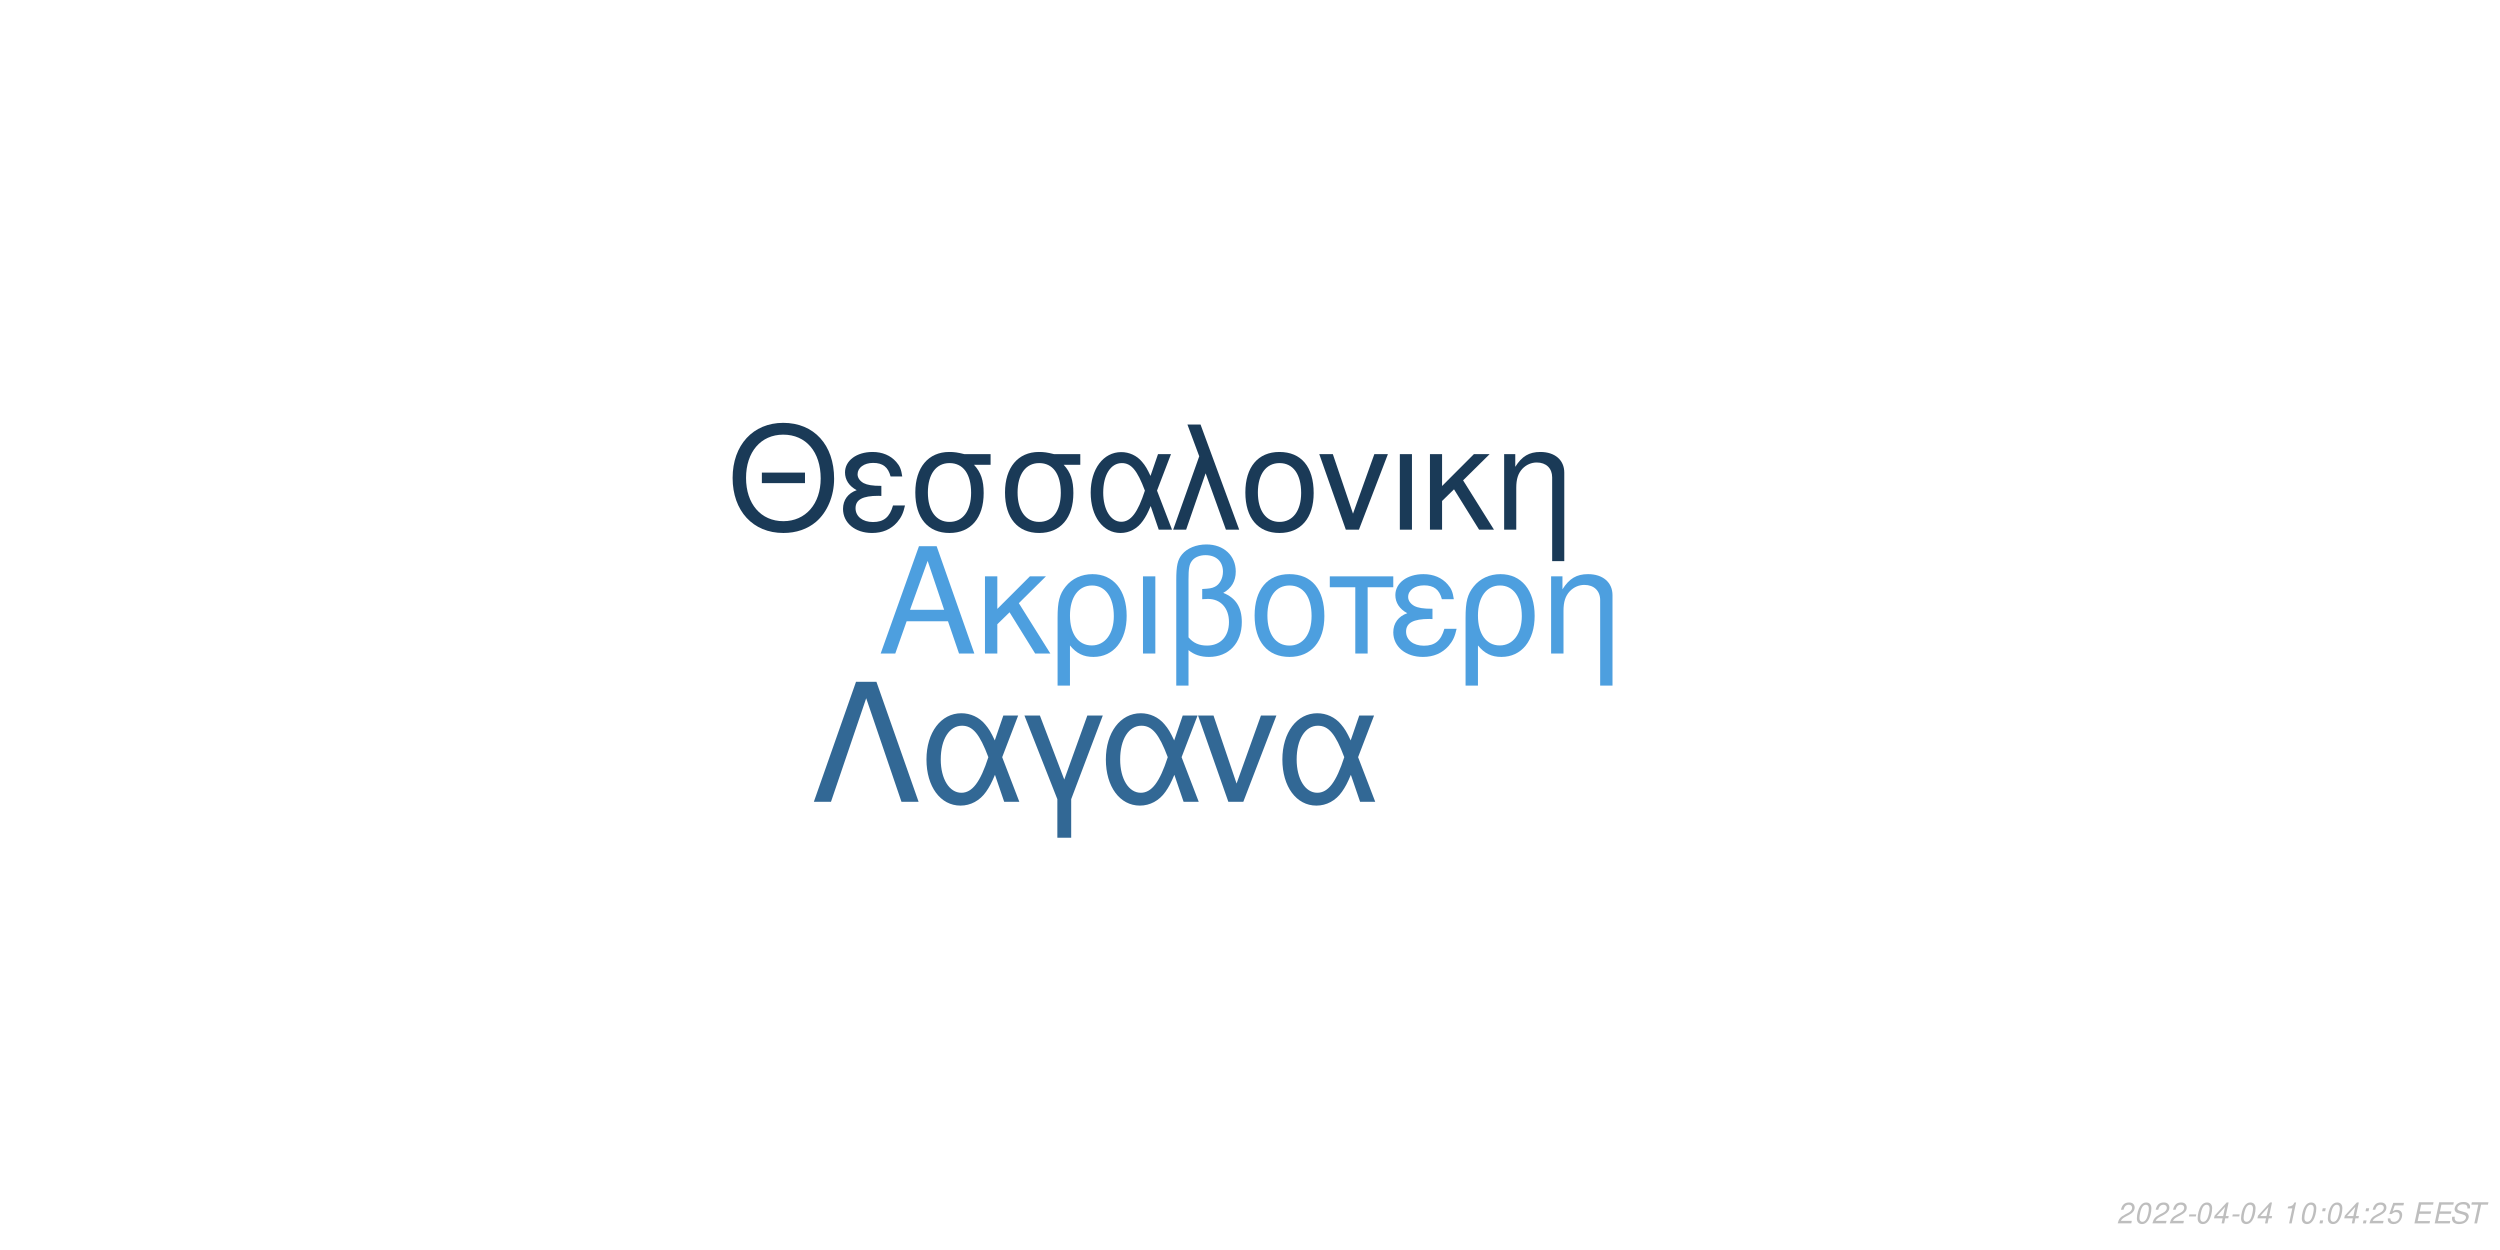
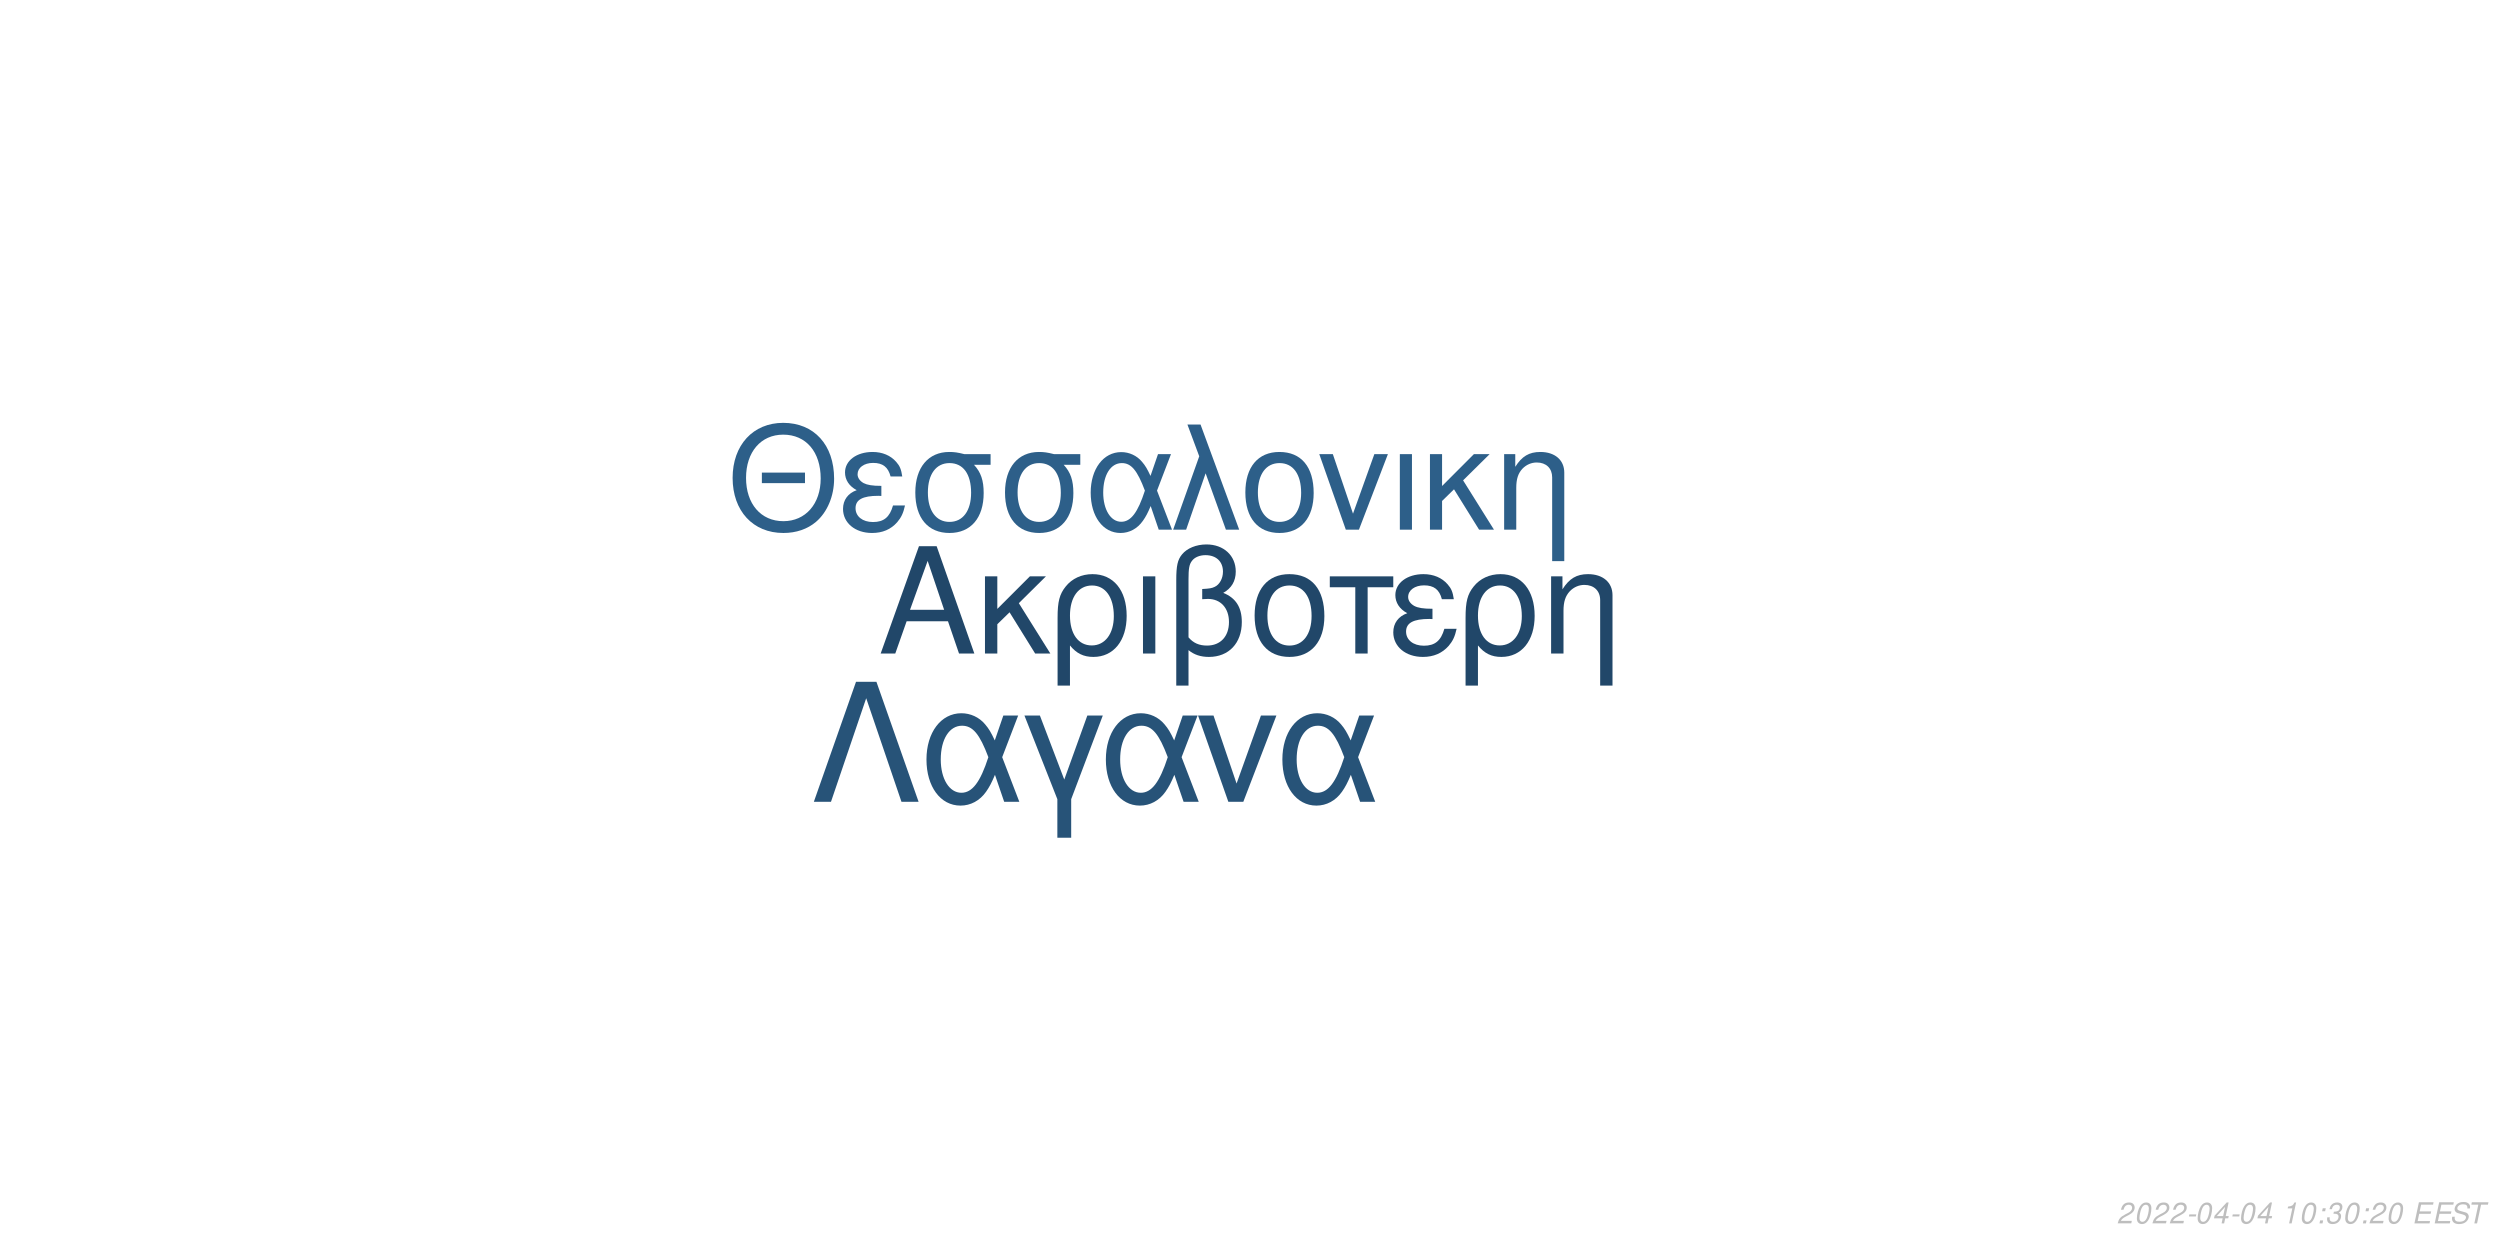
<svg xmlns="http://www.w3.org/2000/svg" xmlns:xlink="http://www.w3.org/1999/xlink" width="864pt" height="432pt" viewBox="0 0 864 432" version="1.1">
  <defs>
    <g>
      <symbol overflow="visible" id="glyph0-0">
        <path style="stroke:none;" d="" />
      </symbol>
      <symbol overflow="visible" id="glyph0-1">
        <path style="stroke:none;" d="M 24.125 -11.141 L 27.938 0 L 33.234 0 L 20.203 -37.094 L 14.094 -37.094 L 0.859 0 L 5.906 0 L 9.828 -11.141 Z M 22.797 -15.109 L 11 -15.109 L 17.094 -32.016 Z M 22.797 -15.109 " />
      </symbol>
      <symbol overflow="visible" id="glyph0-2">
        <path style="stroke:none;" d="M 7.172 -15.422 L 7.172 -26.672 L 2.906 -26.672 L 2.906 0 L 7.172 0 L 7.172 -10.125 L 11.406 -14.25 L 20.25 0 L 25.5 0 L 14.609 -17.406 L 23.969 -26.672 L 18.422 -26.672 Z M 7.172 -15.422 " />
      </symbol>
      <symbol overflow="visible" id="glyph0-3">
        <path style="stroke:none;" d="M 3 11.094 L 7.281 11.094 L 7.281 -2.797 C 9.516 -0.047 11.953 1.172 15.375 1.172 C 22.344 1.172 26.875 -4.422 26.875 -13.031 C 26.875 -21.891 22.297 -27.438 15.062 -27.438 C 11.297 -27.438 7.984 -25.906 5.797 -23.156 C 3.672 -20.516 3 -17.969 3 -12.359 Z M 14.906 -23.516 C 19.547 -23.516 22.438 -19.438 22.438 -12.922 C 22.438 -6.812 19.391 -2.797 14.812 -2.797 C 10.172 -2.797 7.281 -6.766 7.281 -13.125 C 7.281 -19.484 10.234 -23.516 14.906 -23.516 Z M 14.906 -23.516 " />
      </symbol>
      <symbol overflow="visible" id="glyph0-4">
        <path style="stroke:none;" d="M 3.516 0 L 7.781 0 L 7.781 -26.672 L 3.516 -26.672 Z M 3.516 0 " />
      </symbol>
      <symbol overflow="visible" id="glyph0-5">
        <path style="stroke:none;" d="M 4.016 11.094 L 8.25 11.094 L 8.25 -1.172 C 10.172 0.406 12.422 1.172 15.312 1.172 C 22.188 1.172 26.672 -3.609 26.672 -10.891 C 26.672 -15.984 24.578 -19.234 20.25 -20.969 C 23.109 -22.547 24.578 -25.031 24.578 -28.344 C 24.578 -33.844 20.406 -37.703 14.453 -37.703 C 10.938 -37.703 7.734 -36.391 6 -34.25 C 4.484 -32.422 4.016 -30.328 4.016 -25.391 Z M 8.25 -25.656 C 8.25 -29.359 8.5 -30.844 9.469 -32.062 C 10.375 -33.281 12.156 -34 14.094 -34 C 17.812 -34 20.156 -31.812 20.156 -28.297 C 20.156 -25.953 18.984 -23.812 17.297 -23.047 C 16.281 -22.547 15.469 -22.438 12.984 -22.297 L 12.984 -18.781 C 13.734 -18.828 14.344 -18.875 14.969 -18.875 C 19.344 -18.875 22.234 -15.719 22.234 -10.891 C 22.234 -5.906 19.281 -2.75 14.656 -2.75 C 11.953 -2.75 9.922 -3.609 8.25 -5.594 Z M 8.25 -25.656 " />
      </symbol>
      <symbol overflow="visible" id="glyph0-6">
        <path style="stroke:none;" d="M 14.094 -27.438 C 6.562 -27.438 2.094 -22.094 2.094 -13.125 C 2.094 -4.125 6.562 1.172 14.141 1.172 C 21.672 1.172 26.203 -4.172 26.203 -12.922 C 26.203 -22.188 21.828 -27.438 14.094 -27.438 Z M 14.141 -23.516 C 18.938 -23.516 21.781 -19.594 21.781 -12.984 C 21.781 -6.672 18.828 -2.75 14.141 -2.75 C 9.422 -2.75 6.516 -6.672 6.516 -13.125 C 6.516 -19.594 9.422 -23.516 14.141 -23.516 Z M 14.141 -23.516 " />
      </symbol>
      <symbol overflow="visible" id="glyph0-7">
        <path style="stroke:none;" d="M 7.891 0 L 12.156 0 L 12.156 -22.906 L 21.016 -22.906 L 21.016 -26.672 L -0.922 -26.672 L -0.922 -22.906 L 7.891 -22.906 Z M 7.891 0 " />
      </symbol>
      <symbol overflow="visible" id="glyph0-8">
        <path style="stroke:none;" d="M 14.562 -15.469 C 11.344 -15.469 9.562 -15.781 8.297 -16.438 C 6.922 -17.203 6.156 -18.328 6.156 -19.547 C 6.156 -21.891 8.453 -23.562 11.656 -23.562 C 15.062 -23.562 16.953 -22.094 17.812 -18.781 L 21.938 -18.781 C 21.578 -21.266 21.062 -22.5 19.797 -23.922 C 17.812 -26.203 14.906 -27.438 11.453 -27.438 C 5.797 -27.438 1.734 -24.375 1.734 -20.203 C 1.734 -17.609 3.156 -15.375 5.859 -13.938 C 2.797 -12.875 1.016 -10.484 1.016 -7.328 C 1.016 -2.391 5.297 1.172 11.25 1.172 C 14.969 1.172 17.906 -0.109 20.156 -2.641 C 21.578 -4.328 22.297 -5.797 22.906 -8.547 L 18.672 -8.547 C 17.5 -4.422 15.422 -2.703 11.609 -2.703 C 7.938 -2.703 5.438 -4.688 5.438 -7.578 C 5.438 -10.578 7.938 -11.953 13.484 -11.953 C 13.641 -11.953 14.094 -11.953 14.562 -11.906 Z M 14.562 -15.469 " />
      </symbol>
      <symbol overflow="visible" id="glyph0-9">
        <path style="stroke:none;" d="M 3.562 -26.672 L 3.562 0 L 7.844 0 L 7.844 -14.703 C 7.844 -17.906 8.5 -19.891 10.031 -21.531 C 11.406 -22.953 13.188 -23.719 15.062 -23.719 C 18.375 -23.719 20.516 -21.672 20.516 -18.469 L 20.516 11.094 L 24.781 11.094 L 24.781 -20.156 C 24.781 -24.578 21.469 -27.438 16.328 -27.438 C 12.359 -27.438 9.828 -25.906 7.484 -22.188 L 7.484 -26.672 Z M 3.562 -26.672 " />
      </symbol>
      <symbol overflow="visible" id="glyph1-0">
        <path style="stroke:none;" d="" />
      </symbol>
      <symbol overflow="visible" id="glyph1-1">
        <path style="stroke:none;" d="M 26.859 -19.734 L 11.953 -19.734 L 11.953 -16.094 L 26.859 -16.094 Z M 19.328 -36.922 C 8.922 -36.922 1.844 -29.25 1.844 -17.891 C 1.844 -6.484 8.875 1.141 19.391 1.141 C 23.812 1.141 27.703 -0.203 30.641 -2.688 C 34.578 -6.031 36.922 -11.656 36.922 -17.594 C 36.922 -29.297 30 -36.922 19.328 -36.922 Z M 19.328 -32.844 C 27.203 -32.844 32.281 -26.906 32.281 -17.688 C 32.281 -8.922 27.062 -2.938 19.391 -2.938 C 11.609 -2.938 6.484 -8.922 6.484 -17.891 C 6.484 -26.859 11.609 -32.844 19.328 -32.844 Z M 19.328 -32.844 " />
      </symbol>
      <symbol overflow="visible" id="glyph1-2">
        <path style="stroke:none;" d="M 14.25 -15.141 C 11.109 -15.141 9.375 -15.453 8.125 -16.094 C 6.781 -16.844 6.031 -17.938 6.031 -19.141 C 6.031 -21.422 8.266 -23.078 11.406 -23.078 C 14.75 -23.078 16.594 -21.625 17.438 -18.391 L 21.469 -18.391 C 21.125 -20.828 20.625 -22.031 19.391 -23.422 C 17.438 -25.656 14.594 -26.859 11.219 -26.859 C 5.688 -26.859 1.688 -23.875 1.688 -19.781 C 1.688 -17.234 3.094 -15.047 5.734 -13.656 C 2.734 -12.609 1 -10.266 1 -7.172 C 1 -2.344 5.188 1.141 11.016 1.141 C 14.656 1.141 17.547 -0.094 19.734 -2.594 C 21.125 -4.234 21.828 -5.688 22.422 -8.375 L 18.281 -8.375 C 17.141 -4.328 15.094 -2.641 11.359 -2.641 C 7.766 -2.641 5.328 -4.578 5.328 -7.422 C 5.328 -10.359 7.766 -11.703 13.203 -11.703 C 13.359 -11.703 13.797 -11.703 14.25 -11.656 Z M 14.25 -15.141 " />
      </symbol>
      <symbol overflow="visible" id="glyph1-3">
        <path style="stroke:none;" d="M 29 -26.109 L 19.938 -26.109 C 17.594 -26.703 16.438 -26.859 14.703 -26.859 C 7.469 -26.859 2.984 -21.469 2.984 -12.859 C 2.984 -4.031 7.375 1.141 14.797 1.141 C 22.172 1.141 26.609 -4.078 26.609 -12.656 C 26.609 -17.047 25.656 -19.828 23.266 -22.422 L 29 -22.422 Z M 14.797 -23.016 C 19.531 -23.016 22.266 -19.234 22.266 -12.75 C 22.266 -6.531 19.438 -2.688 14.797 -2.688 C 10.172 -2.688 7.328 -6.531 7.328 -12.859 C 7.328 -19.188 10.172 -23.016 14.797 -23.016 Z M 14.797 -23.016 " />
      </symbol>
      <symbol overflow="visible" id="glyph1-4">
        <path style="stroke:none;" d="M 29.344 -26.109 L 24.859 -26.109 L 22.266 -18.578 C 21.125 -21.031 20.484 -22.125 19.328 -23.469 C 17.547 -25.609 14.906 -26.812 12.156 -26.812 C 5.984 -26.812 1.594 -20.984 1.594 -12.812 C 1.594 -4.578 5.828 1.141 11.906 1.141 C 14.953 1.141 17.734 -0.344 19.625 -3.047 C 20.672 -4.531 21.281 -5.688 22.328 -8.172 L 25.109 0 L 29.703 0 L 24.516 -13.5 Z M 20.328 -13.5 C 17.891 -5.922 15.453 -2.734 12.156 -2.734 C 8.516 -2.734 5.922 -6.922 5.922 -12.812 C 5.922 -18.938 8.516 -23.016 12.359 -23.016 C 15.594 -23.016 17.688 -20.531 20.328 -13.5 Z M 20.328 -13.5 " />
      </symbol>
      <symbol overflow="visible" id="glyph1-5">
        <path style="stroke:none;" d="M 1.094 0 L 5.578 0 L 12.312 -19.484 L 19.328 0 L 23.922 0 L 10.562 -36.328 L 6.031 -36.328 L 10.109 -25.359 Z M 1.094 0 " />
      </symbol>
      <symbol overflow="visible" id="glyph1-6">
        <path style="stroke:none;" d="M 13.797 -26.859 C 6.422 -26.859 2.047 -21.625 2.047 -12.859 C 2.047 -4.031 6.422 1.141 13.859 1.141 C 21.234 1.141 25.656 -4.078 25.656 -12.656 C 25.656 -21.719 21.375 -26.859 13.797 -26.859 Z M 13.859 -23.016 C 18.531 -23.016 21.328 -19.188 21.328 -12.703 C 21.328 -6.531 18.438 -2.688 13.859 -2.688 C 9.219 -2.688 6.375 -6.531 6.375 -12.859 C 6.375 -19.188 9.219 -23.016 13.859 -23.016 Z M 13.859 -23.016 " />
      </symbol>
      <symbol overflow="visible" id="glyph1-7">
        <path style="stroke:none;" d="M 14.297 0 L 24.312 -26.109 L 19.625 -26.109 L 12.25 -5.531 L 5.281 -26.109 L 0.594 -26.109 L 9.766 0 Z M 14.297 0 " />
      </symbol>
      <symbol overflow="visible" id="glyph1-8">
        <path style="stroke:none;" d="M 3.438 0 L 7.625 0 L 7.625 -26.109 L 3.438 -26.109 Z M 3.438 0 " />
      </symbol>
      <symbol overflow="visible" id="glyph1-9">
        <path style="stroke:none;" d="M 7.031 -15.094 L 7.031 -26.109 L 2.844 -26.109 L 2.844 0 L 7.031 0 L 7.031 -9.922 L 11.156 -13.953 L 19.828 0 L 24.969 0 L 14.297 -17.047 L 23.469 -26.109 L 18.031 -26.109 Z M 7.031 -15.094 " />
      </symbol>
      <symbol overflow="visible" id="glyph1-10">
        <path style="stroke:none;" d="M 3.484 -26.109 L 3.484 0 L 7.672 0 L 7.672 -14.406 C 7.672 -17.547 8.328 -19.484 9.812 -21.078 C 11.156 -22.469 12.906 -23.219 14.75 -23.219 C 17.984 -23.219 20.078 -21.234 20.078 -18.094 L 20.078 10.859 L 24.266 10.859 L 24.266 -19.734 C 24.266 -24.062 21.031 -26.859 16 -26.859 C 12.109 -26.859 9.609 -25.359 7.328 -21.719 L 7.328 -26.109 Z M 3.484 -26.109 " />
      </symbol>
      <symbol overflow="visible" id="glyph2-0">
        <path style="stroke:none;" d="" />
      </symbol>
      <symbol overflow="visible" id="glyph2-1">
        <path style="stroke:none;" d="M 22.531 -41.484 L 15.484 -41.484 L 0.906 0 L 6.828 0 L 19 -35.797 L 31.188 0 L 37.109 0 Z M 22.531 -41.484 " />
      </symbol>
      <symbol overflow="visible" id="glyph2-2">
        <path style="stroke:none;" d="M 33.516 -29.812 L 28.391 -29.812 L 25.438 -21.219 C 24.125 -24.016 23.391 -25.266 22.078 -26.797 C 20.031 -29.25 17.016 -30.609 13.891 -30.609 C 6.828 -30.609 1.828 -23.953 1.828 -14.625 C 1.828 -5.234 6.656 1.312 13.594 1.312 C 17.078 1.312 20.266 -0.391 22.422 -3.469 C 23.609 -5.172 24.297 -6.484 25.5 -9.328 L 28.688 0 L 33.922 0 L 28 -15.422 Z M 23.219 -15.422 C 20.422 -6.766 17.641 -3.125 13.891 -3.125 C 9.734 -3.125 6.766 -7.906 6.766 -14.625 C 6.766 -21.625 9.734 -26.297 14.109 -26.297 C 17.812 -26.297 20.203 -23.453 23.219 -15.422 Z M 23.219 -15.422 " />
      </symbol>
      <symbol overflow="visible" id="glyph2-3">
        <path style="stroke:none;" d="M 12.062 12.406 L 16.844 12.406 L 16.844 -0.906 L 27.766 -29.812 L 22.422 -29.812 L 14.453 -7.688 L 6.031 -29.812 L 0.688 -29.812 L 12.062 -0.906 Z M 12.062 12.406 " />
      </symbol>
      <symbol overflow="visible" id="glyph2-4">
        <path style="stroke:none;" d="M 16.328 0 L 27.766 -29.812 L 22.422 -29.812 L 14 -6.312 L 6.031 -29.812 L 0.688 -29.812 L 11.156 0 Z M 16.328 0 " />
      </symbol>
      <symbol overflow="visible" id="glyph3-0">
        <path style="stroke:none;" d="" />
      </symbol>
      <symbol overflow="visible" id="glyph3-1">
        <path style="stroke:none;" d="M 5.234 -0.875 L 1.469 -0.875 C 1.641 -1.375 2.203 -1.891 3.109 -2.344 L 4.234 -2.938 C 5.562 -3.625 6.219 -4.469 6.219 -5.484 C 6.219 -5.938 6.062 -6.359 5.797 -6.656 C 5.469 -7.047 4.984 -7.234 4.312 -7.234 C 2.766 -7.234 1.891 -6.453 1.484 -4.734 L 2.375 -4.734 C 2.484 -5.188 2.609 -5.484 2.797 -5.75 C 3.094 -6.203 3.609 -6.453 4.188 -6.453 C 4.891 -6.453 5.344 -6.031 5.344 -5.375 C 5.344 -4.703 4.859 -4.094 4.016 -3.656 L 2.984 -3.125 C 1.234 -2.188 0.797 -1.656 0.344 -0.016 L 5.047 -0.016 Z M 5.234 -0.875 " />
      </symbol>
      <symbol overflow="visible" id="glyph3-2">
        <path style="stroke:none;" d="M 4.203 -7.234 C 3.375 -7.234 2.688 -6.812 2.125 -5.984 C 1.484 -5.047 0.984 -3.188 0.984 -1.734 C 0.984 -1.109 1.172 -0.562 1.484 -0.266 C 1.797 0.047 2.281 0.234 2.766 0.234 C 3.625 0.234 4.281 -0.156 4.859 -1.016 C 5.516 -1.953 6 -3.797 6 -5.266 C 6 -6.5 5.328 -7.234 4.203 -7.234 Z M 4.094 -6.453 C 4.734 -6.453 5.125 -5.984 5.125 -5.156 C 5.125 -4.203 4.781 -2.625 4.406 -1.812 C 3.984 -0.938 3.516 -0.547 2.875 -0.547 C 2.25 -0.547 1.875 -1.031 1.875 -1.828 C 1.875 -2.797 2.203 -4.344 2.594 -5.203 C 2.984 -6.047 3.453 -6.453 4.094 -6.453 Z M 4.094 -6.453 " />
      </symbol>
      <symbol overflow="visible" id="glyph3-3">
        <path style="stroke:none;" d="M 3.516 -3.125 L 1.125 -3.125 L 0.969 -2.406 L 3.359 -2.406 Z M 3.516 -3.125 " />
      </symbol>
      <symbol overflow="visible" id="glyph3-4">
        <path style="stroke:none;" d="M 3.625 -1.75 L 3.266 0 L 4.141 0 L 4.516 -1.75 L 5.562 -1.75 L 5.734 -2.531 L 4.688 -2.531 L 5.688 -7.234 L 5.016 -7.234 L 0.844 -2.672 L 0.641 -1.75 Z M 3.797 -2.531 L 1.594 -2.531 L 4.469 -5.703 Z M 3.797 -2.531 " />
      </symbol>
      <symbol overflow="visible" id="glyph3-5">
        <path style="stroke:none;" d="" />
      </symbol>
      <symbol overflow="visible" id="glyph3-6">
        <path style="stroke:none;" d="M 3.703 -5.188 L 2.594 0 L 3.469 0 L 5.016 -7.234 L 4.438 -7.234 C 3.906 -6.156 3.688 -6.016 2.234 -5.812 L 2.109 -5.188 Z M 3.703 -5.188 " />
      </symbol>
      <symbol overflow="visible" id="glyph3-7">
        <path style="stroke:none;" d="M 2.359 -1.031 L 1.312 -1.031 L 1.094 0 L 2.141 0 Z M 3.266 -5.234 L 2.219 -5.234 L 2 -4.203 L 3.047 -4.203 Z M 3.266 -5.234 " />
      </symbol>
      <symbol overflow="visible" id="glyph3-8">
-         <path style="stroke:none;" d="M 6.297 -7.094 L 2.594 -7.094 L 1.234 -3.234 L 2.047 -3.234 C 2.656 -3.766 2.938 -3.906 3.531 -3.906 C 4.328 -3.906 4.797 -3.453 4.797 -2.688 C 4.797 -1.438 3.969 -0.547 2.828 -0.547 C 2.031 -0.547 1.609 -0.938 1.578 -1.734 L 0.703 -1.734 L 0.703 -1.516 C 0.703 -0.938 0.844 -0.547 1.188 -0.266 C 1.562 0.062 2.078 0.234 2.703 0.234 C 3.656 0.234 4.391 -0.156 4.984 -0.922 C 5.422 -1.5 5.672 -2.234 5.672 -2.953 C 5.672 -4 4.938 -4.672 3.812 -4.672 C 3.328 -4.672 2.906 -4.547 2.406 -4.234 L 3.109 -6.219 L 6.109 -6.219 Z M 6.297 -7.094 " />
+         <path style="stroke:none;" d="M 2.922 -3.312 C 3.125 -3.344 3.234 -3.344 3.375 -3.344 C 4.203 -3.344 4.688 -3 4.688 -2.406 C 4.688 -1.312 3.906 -0.547 2.781 -0.547 C 2.047 -0.547 1.594 -0.938 1.594 -1.562 C 1.594 -1.719 1.609 -1.844 1.656 -2.094 L 0.766 -2.094 C 0.734 -1.797 0.719 -1.641 0.719 -1.469 C 0.719 -0.375 1.406 0.234 2.641 0.234 C 3.547 0.234 4.297 -0.078 4.812 -0.656 C 5.266 -1.156 5.562 -1.875 5.562 -2.547 C 5.562 -3.125 5.344 -3.453 4.797 -3.734 C 5.641 -4.234 6.016 -4.844 6.016 -5.734 C 6.016 -6.656 5.312 -7.234 4.203 -7.234 C 3.375 -7.234 2.672 -6.938 2.188 -6.375 C 1.891 -6.031 1.703 -5.641 1.516 -4.906 L 2.391 -4.906 C 2.5 -5.359 2.594 -5.594 2.734 -5.812 C 3.047 -6.234 3.516 -6.453 4.078 -6.453 C 4.734 -6.453 5.141 -6.125 5.141 -5.578 C 5.141 -5.188 5.016 -4.797 4.797 -4.547 C 4.516 -4.234 4 -4.062 3.266 -4.062 L 3.078 -4.062 Z M 2.922 -3.312 " />
      </symbol>
      <symbol overflow="visible" id="glyph3-9">
        <path style="stroke:none;" d="M 2.547 -3.312 L 6.5 -3.312 L 6.688 -4.141 L 2.719 -4.141 L 3.219 -6.469 L 7.344 -6.469 L 7.516 -7.297 L 2.453 -7.297 L 0.906 0 L 6.125 0 L 6.297 -0.812 L 2.016 -0.812 Z M 2.547 -3.312 " />
      </symbol>
      <symbol overflow="visible" id="glyph3-10">
        <path style="stroke:none;" d="M 7.062 -5.156 C 7.125 -5.438 7.141 -5.562 7.141 -5.703 C 7.141 -6.156 6.938 -6.594 6.594 -6.891 C 6.188 -7.25 5.656 -7.406 4.875 -7.406 C 3.844 -7.406 3.047 -7.125 2.5 -6.562 C 2.094 -6.141 1.781 -5.438 1.781 -4.922 C 1.781 -4.297 2.219 -3.766 2.891 -3.562 L 4.594 -3.094 C 5.406 -2.859 5.734 -2.578 5.734 -2.094 C 5.734 -1.781 5.547 -1.406 5.266 -1.141 C 4.844 -0.766 4.266 -0.578 3.453 -0.578 C 2.328 -0.578 1.812 -0.984 1.812 -1.906 C 1.812 -2.047 1.812 -2.125 1.844 -2.312 L 0.984 -2.312 C 0.906 -2.062 0.891 -1.906 0.891 -1.688 C 0.891 -0.484 1.797 0.234 3.297 0.234 C 4.359 0.234 5.234 -0.062 5.812 -0.609 C 6.344 -1.078 6.688 -1.797 6.688 -2.375 C 6.688 -2.641 6.609 -2.906 6.453 -3.156 C 6.234 -3.5 5.938 -3.703 5.469 -3.828 L 3.75 -4.312 C 2.984 -4.547 2.734 -4.734 2.734 -5.188 C 2.734 -5.547 2.875 -5.844 3.188 -6.109 C 3.547 -6.438 4.031 -6.594 4.703 -6.594 C 5.266 -6.594 5.688 -6.484 5.906 -6.297 C 6.094 -6.125 6.219 -5.797 6.219 -5.516 C 6.219 -5.422 6.203 -5.344 6.188 -5.156 Z M 7.062 -5.156 " />
      </symbol>
      <symbol overflow="visible" id="glyph3-11">
        <path style="stroke:none;" d="M 4.938 -6.469 L 7.312 -6.469 L 7.484 -7.297 L 1.75 -7.297 L 1.578 -6.469 L 3.984 -6.469 L 2.609 0 L 3.547 0 Z M 4.938 -6.469 " />
      </symbol>
    </g>
  </defs>
  <g id="surface1">
    <rect x="0" y="0" width="864" height="432" style="fill:rgb(100%,100%,100%);fill-opacity:1;stroke:none;" />
-     <g style="fill:rgb(30.196%,62.353%,87.451%);fill-opacity:1;">
+     <g style="fill:rgb(12.941%,27.843%,41.176%);fill-opacity:1;">
      <use xlink:href="#glyph0-1" x="303.5" y="225.861" />
      <use xlink:href="#glyph0-2" x="337.5" y="225.861" />
      <use xlink:href="#glyph0-3" x="362.5" y="225.861" />
      <use xlink:href="#glyph0-4" x="391.5" y="225.861" />
      <use xlink:href="#glyph0-5" x="402.5" y="225.861" />
      <use xlink:href="#glyph0-6" x="431.5" y="225.861" />
      <use xlink:href="#glyph0-7" x="460.5" y="225.861" />
      <use xlink:href="#glyph0-8" x="480.5" y="225.861" />
      <use xlink:href="#glyph0-3" x="503.5" y="225.861" />
      <use xlink:href="#glyph0-9" x="532.5" y="225.861" />
    </g>
-     <g style="fill:rgb(10.196%,22.745%,34.118%);fill-opacity:1;">
+     <g style="fill:rgb(17.647%,37.255%,53.725%);fill-opacity:1;">
      <use xlink:href="#glyph1-1" x="251.348" y="183.058" />
      <use xlink:href="#glyph1-2" x="290.348" y="183.058" />
      <use xlink:href="#glyph1-3" x="313.348" y="183.058" />
      <use xlink:href="#glyph1-3" x="344.348" y="183.058" />
      <use xlink:href="#glyph1-4" x="375.348" y="183.058" />
      <use xlink:href="#glyph1-5" x="404.348" y="183.058" />
      <use xlink:href="#glyph1-6" x="428.348" y="183.058" />
      <use xlink:href="#glyph1-7" x="455.348" y="183.058" />
      <use xlink:href="#glyph1-8" x="480.348" y="183.058" />
      <use xlink:href="#glyph1-9" x="491.348" y="183.058" />
      <use xlink:href="#glyph1-10" x="516.348" y="183.058" />
    </g>
-     <g style="fill:rgb(19.608%,40.784%,58.431%);fill-opacity:1;">
+     <g style="fill:rgb(15.294%,32.549%,47.059%);fill-opacity:1;">
      <use xlink:href="#glyph2-1" x="280.359" y="277.105" />
      <use xlink:href="#glyph2-2" x="318.359" y="277.105" />
      <use xlink:href="#glyph2-3" x="353.359" y="277.105" />
      <use xlink:href="#glyph2-2" x="380.359" y="277.105" />
      <use xlink:href="#glyph2-4" x="413.359" y="277.105" />
      <use xlink:href="#glyph2-2" x="441.359" y="277.105" />
    </g>
    <g style="fill:rgb(74.51%,74.51%,74.51%);fill-opacity:1;">
      <use xlink:href="#glyph3-1" x="731.52" y="422.81" />
      <use xlink:href="#glyph3-2" x="737.52" y="422.81" />
      <use xlink:href="#glyph3-1" x="743.52" y="422.81" />
      <use xlink:href="#glyph3-1" x="749.52" y="422.81" />
      <use xlink:href="#glyph3-3" x="755.52" y="422.81" />
      <use xlink:href="#glyph3-2" x="758.52" y="422.81" />
      <use xlink:href="#glyph3-4" x="764.52" y="422.81" />
      <use xlink:href="#glyph3-3" x="770.52" y="422.81" />
      <use xlink:href="#glyph3-2" x="773.52" y="422.81" />
      <use xlink:href="#glyph3-4" x="779.52" y="422.81" />
      <use xlink:href="#glyph3-5" x="785.52" y="422.81" />
      <use xlink:href="#glyph3-6" x="788.52" y="422.81" />
      <use xlink:href="#glyph3-2" x="794.52" y="422.81" />
      <use xlink:href="#glyph3-7" x="800.52" y="422.81" />
-       <use xlink:href="#glyph3-2" x="803.52" y="422.81" />
-       <use xlink:href="#glyph3-4" x="809.52" y="422.81" />
+       <use xlink:href="#glyph3-8" x="803.52" y="422.81" />
+       <use xlink:href="#glyph3-2" x="809.52" y="422.81" />
      <use xlink:href="#glyph3-7" x="815.52" y="422.81" />
      <use xlink:href="#glyph3-1" x="818.52" y="422.81" />
-       <use xlink:href="#glyph3-8" x="824.52" y="422.81" />
+       <use xlink:href="#glyph3-2" x="824.52" y="422.81" />
      <use xlink:href="#glyph3-5" x="830.52" y="422.81" />
      <use xlink:href="#glyph3-9" x="833.52" y="422.81" />
      <use xlink:href="#glyph3-9" x="840.52" y="422.81" />
      <use xlink:href="#glyph3-10" x="846.52" y="422.81" />
      <use xlink:href="#glyph3-11" x="852.52" y="422.81" />
    </g>
  </g>
</svg>
